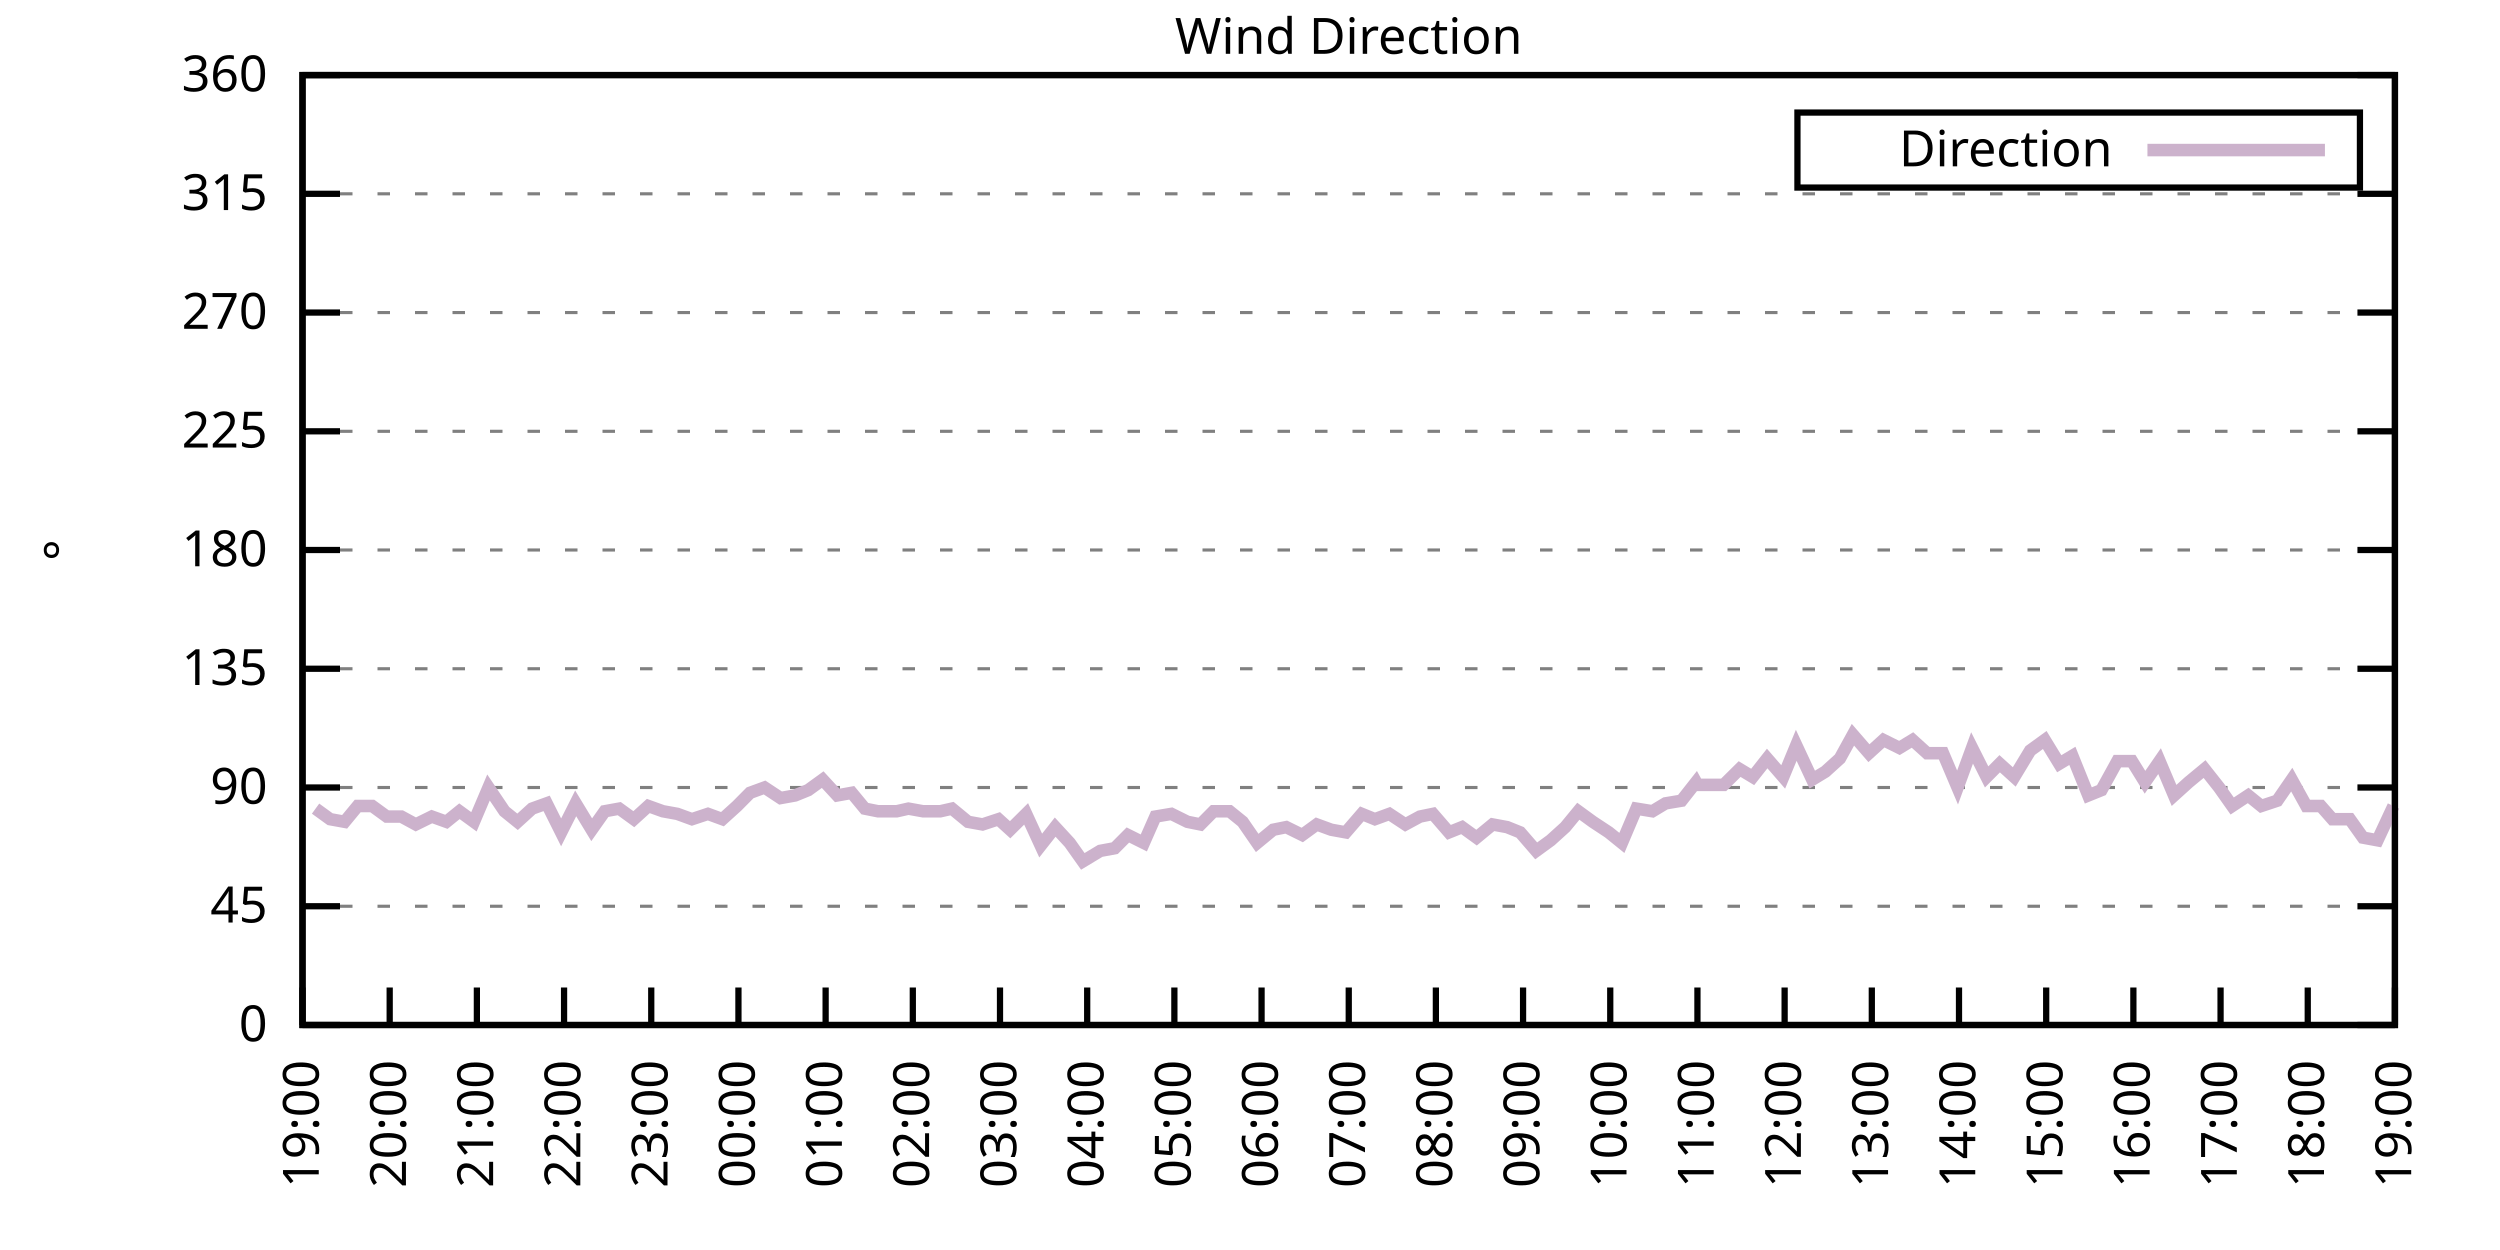
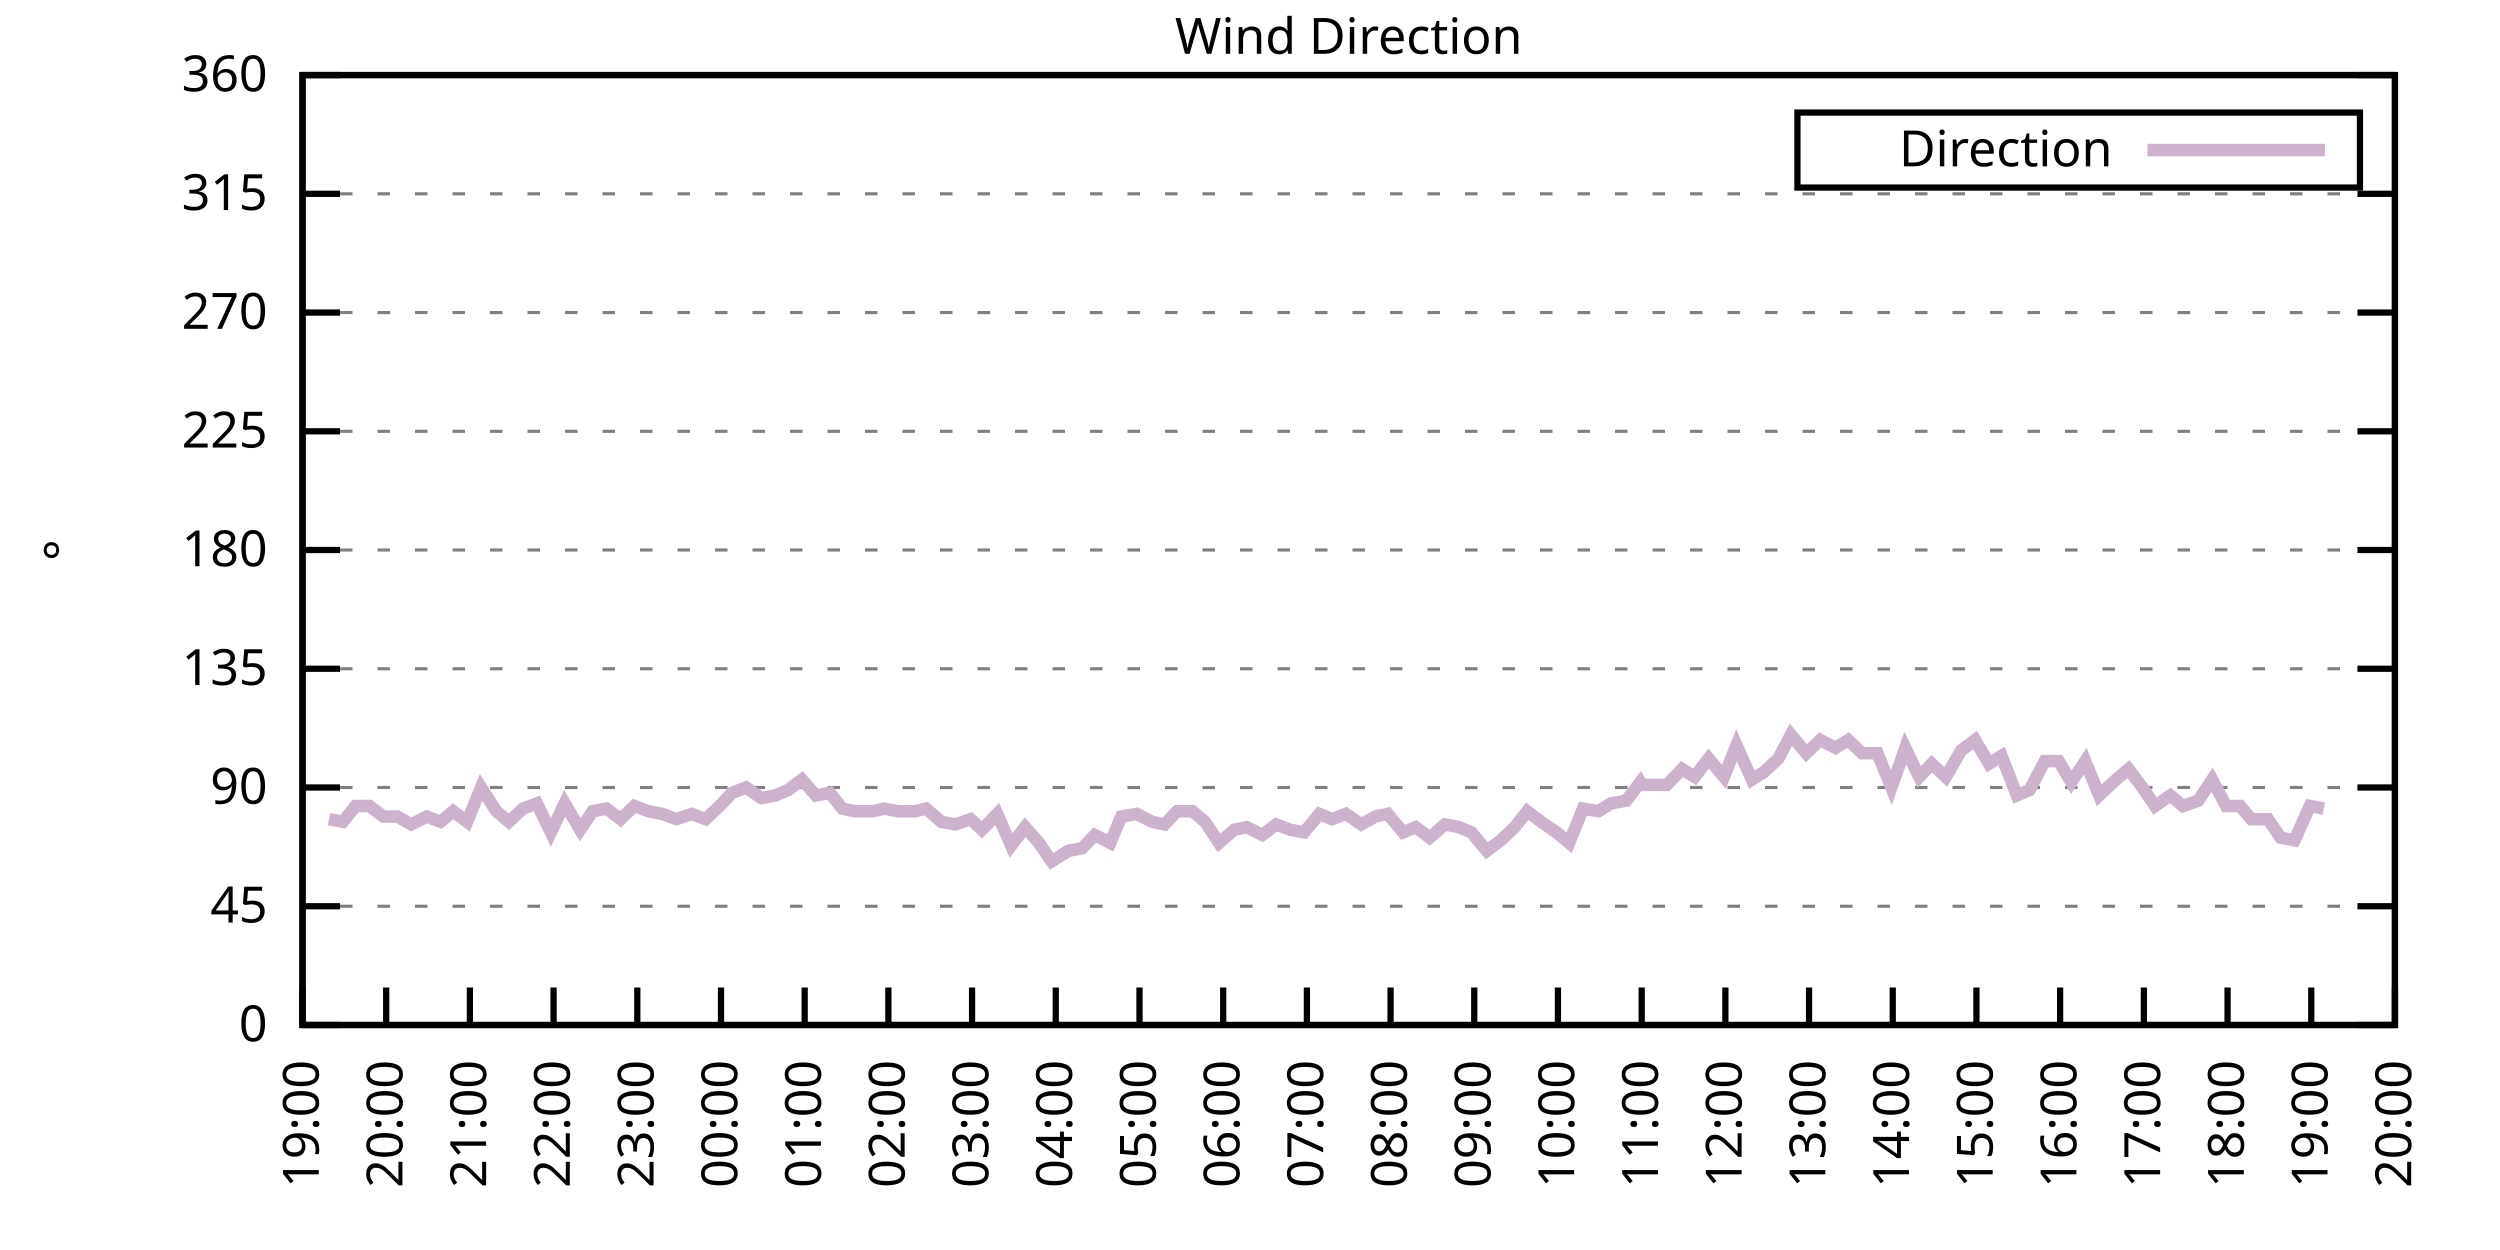
<svg xmlns="http://www.w3.org/2000/svg" xmlns:xlink="http://www.w3.org/1999/xlink" width="400" height="200" viewBox="0 0 400 200">
  <g id="gnuplot_canvas">
    <rect x="0" y="0" width="400" height="200" fill="none" />
    <defs>
      <circle id="gpDot" r="0.5" stroke-width="0.5" stroke="currentColor" />
      <path id="gpPt0" stroke-width="0.333" stroke="currentColor" d="M-1,0 h2 M0,-1 v2" />
      <path id="gpPt1" stroke-width="0.333" stroke="currentColor" d="M-1,-1 L1,1 M1,-1 L-1,1" />
      <path id="gpPt2" stroke-width="0.333" stroke="currentColor" d="M-1,0 L1,0 M0,-1 L0,1 M-1,-1 L1,1 M-1,1 L1,-1" />
      <rect id="gpPt3" stroke-width="0.333" stroke="currentColor" x="-1" y="-1" width="2" height="2" />
      <rect id="gpPt4" stroke-width="0.333" stroke="currentColor" fill="currentColor" x="-1" y="-1" width="2" height="2" />
      <circle id="gpPt5" stroke-width="0.333" stroke="currentColor" cx="0" cy="0" r="1" />
      <use xlink:href="#gpPt5" id="gpPt6" fill="currentColor" stroke="none" />
      <path id="gpPt7" stroke-width="0.333" stroke="currentColor" d="M0,-1.33 L-1.33,0.67 L1.33,0.67 z" />
      <use xlink:href="#gpPt7" id="gpPt8" fill="currentColor" stroke="none" />
      <use xlink:href="#gpPt7" id="gpPt9" stroke="currentColor" transform="rotate(180)" />
      <use xlink:href="#gpPt9" id="gpPt10" fill="currentColor" stroke="none" />
      <use xlink:href="#gpPt3" id="gpPt11" stroke="currentColor" transform="rotate(45)" />
      <use xlink:href="#gpPt11" id="gpPt12" fill="currentColor" stroke="none" />
      <path id="gpPt13" stroke-width="0.333" stroke="currentColor" d="M0,1.330 L1.265,0.411 L0.782,-1.067 L-0.782,-1.076 L-1.265,0.411 z" />
      <use xlink:href="#gpPt13" id="gpPt14" fill="currentColor" stroke="none" />
      <filter id="textbox" filterUnits="objectBoundingBox" x="0" y="0" height="1" width="1">
        <feFlood flood-color="white" flood-opacity="1" result="bgnd" />
        <feComposite in="SourceGraphic" in2="bgnd" operator="atop" />
      </filter>
      <filter id="greybox" filterUnits="objectBoundingBox" x="0" y="0" height="1" width="1">
        <feFlood flood-color="lightgrey" flood-opacity="1" result="grey" />
        <feComposite in="SourceGraphic" in2="grey" operator="atop" />
      </filter>
    </defs>
    <g fill="none" color="white" stroke="currentColor" stroke-width="1.00" stroke-linecap="butt" stroke-linejoin="miter">
</g>
    <g fill="none" color="black" stroke="currentColor" stroke-width="1.00" stroke-linecap="butt" stroke-linejoin="miter">
      <g stroke="none" shape-rendering="crispEdges">
        <polygon fill="rgb(255, 255, 255)" points="48.40,164.00 383.18,164.00 383.18,12.02 48.40,12.02 " />
      </g>
    </g>
    <g fill="none" color="black" stroke="currentColor" stroke-width="1.00" stroke-linecap="butt" stroke-linejoin="miter">
</g>
    <g fill="none" color="black" stroke="black" stroke-width="0.50" stroke-linecap="butt" stroke-linejoin="miter">
</g>
    <g fill="none" color="gray" stroke="currentColor" stroke-width="0.50" stroke-linecap="butt" stroke-linejoin="miter">
      <path stroke="gray" stroke-dasharray="2,4" class="gridline" d="M48.40,164.00 L383.19,164.00  " />
    </g>
    <g fill="none" color="gray" stroke="gray" stroke-width="1.00" stroke-linecap="butt" stroke-linejoin="miter">
</g>
    <g fill="none" color="black" stroke="currentColor" stroke-width="1.00" stroke-linecap="butt" stroke-linejoin="miter">
      <path stroke="black" d="M48.40,164.00 L54.40,164.00 M383.19,164.00 L377.19,164.00  " />
      <g transform="translate(42.80,166.60)" stroke="none" fill="black" font-family="Sans" font-size="8.00" text-anchor="end">
        <text>
          <tspan font-family="Sans"> 0</tspan>
        </text>
      </g>
    </g>
    <g fill="none" color="black" stroke="currentColor" stroke-width="1.00" stroke-linecap="butt" stroke-linejoin="miter">
</g>
    <g fill="none" color="black" stroke="black" stroke-width="0.50" stroke-linecap="butt" stroke-linejoin="miter">
</g>
    <g fill="none" color="gray" stroke="currentColor" stroke-width="0.50" stroke-linecap="butt" stroke-linejoin="miter">
      <path stroke="gray" stroke-dasharray="2,4" class="gridline" d="M48.40,145.00 L383.19,145.00  " />
    </g>
    <g fill="none" color="gray" stroke="gray" stroke-width="1.00" stroke-linecap="butt" stroke-linejoin="miter">
</g>
    <g fill="none" color="black" stroke="currentColor" stroke-width="1.00" stroke-linecap="butt" stroke-linejoin="miter">
      <path stroke="black" d="M48.40,145.00 L54.40,145.00 M383.19,145.00 L377.19,145.00  " />
      <g transform="translate(42.80,147.60)" stroke="none" fill="black" font-family="Sans" font-size="8.00" text-anchor="end">
        <text>
          <tspan font-family="Sans"> 45</tspan>
        </text>
      </g>
    </g>
    <g fill="none" color="black" stroke="currentColor" stroke-width="1.00" stroke-linecap="butt" stroke-linejoin="miter">
</g>
    <g fill="none" color="black" stroke="black" stroke-width="0.50" stroke-linecap="butt" stroke-linejoin="miter">
</g>
    <g fill="none" color="gray" stroke="currentColor" stroke-width="0.50" stroke-linecap="butt" stroke-linejoin="miter">
      <path stroke="gray" stroke-dasharray="2,4" class="gridline" d="M48.40,126.00 L383.19,126.00  " />
    </g>
    <g fill="none" color="gray" stroke="gray" stroke-width="1.00" stroke-linecap="butt" stroke-linejoin="miter">
</g>
    <g fill="none" color="black" stroke="currentColor" stroke-width="1.00" stroke-linecap="butt" stroke-linejoin="miter">
      <path stroke="black" d="M48.40,126.00 L54.40,126.00 M383.19,126.00 L377.19,126.00  " />
      <g transform="translate(42.80,128.60)" stroke="none" fill="black" font-family="Sans" font-size="8.00" text-anchor="end">
        <text>
          <tspan font-family="Sans"> 90</tspan>
        </text>
      </g>
    </g>
    <g fill="none" color="black" stroke="currentColor" stroke-width="1.00" stroke-linecap="butt" stroke-linejoin="miter">
</g>
    <g fill="none" color="black" stroke="black" stroke-width="0.50" stroke-linecap="butt" stroke-linejoin="miter">
</g>
    <g fill="none" color="gray" stroke="currentColor" stroke-width="0.50" stroke-linecap="butt" stroke-linejoin="miter">
      <path stroke="gray" stroke-dasharray="2,4" class="gridline" d="M48.40,107.00 L383.19,107.00  " />
    </g>
    <g fill="none" color="gray" stroke="gray" stroke-width="1.00" stroke-linecap="butt" stroke-linejoin="miter">
</g>
    <g fill="none" color="black" stroke="currentColor" stroke-width="1.00" stroke-linecap="butt" stroke-linejoin="miter">
      <path stroke="black" d="M48.40,107.00 L54.40,107.00 M383.19,107.00 L377.19,107.00  " />
      <g transform="translate(42.80,109.60)" stroke="none" fill="black" font-family="Sans" font-size="8.00" text-anchor="end">
        <text>
          <tspan font-family="Sans"> 135</tspan>
        </text>
      </g>
    </g>
    <g fill="none" color="black" stroke="currentColor" stroke-width="1.00" stroke-linecap="butt" stroke-linejoin="miter">
</g>
    <g fill="none" color="black" stroke="black" stroke-width="0.50" stroke-linecap="butt" stroke-linejoin="miter">
</g>
    <g fill="none" color="gray" stroke="currentColor" stroke-width="0.50" stroke-linecap="butt" stroke-linejoin="miter">
      <path stroke="gray" stroke-dasharray="2,4" class="gridline" d="M48.40,88.00 L383.19,88.00  " />
    </g>
    <g fill="none" color="gray" stroke="gray" stroke-width="1.00" stroke-linecap="butt" stroke-linejoin="miter">
</g>
    <g fill="none" color="black" stroke="currentColor" stroke-width="1.00" stroke-linecap="butt" stroke-linejoin="miter">
      <path stroke="black" d="M48.40,88.00 L54.40,88.00 M383.19,88.00 L377.19,88.00  " />
      <g transform="translate(42.80,90.60)" stroke="none" fill="black" font-family="Sans" font-size="8.00" text-anchor="end">
        <text>
          <tspan font-family="Sans"> 180</tspan>
        </text>
      </g>
    </g>
    <g fill="none" color="black" stroke="currentColor" stroke-width="1.00" stroke-linecap="butt" stroke-linejoin="miter">
</g>
    <g fill="none" color="black" stroke="black" stroke-width="0.50" stroke-linecap="butt" stroke-linejoin="miter">
</g>
    <g fill="none" color="gray" stroke="currentColor" stroke-width="0.50" stroke-linecap="butt" stroke-linejoin="miter">
      <path stroke="gray" stroke-dasharray="2,4" class="gridline" d="M48.40,69.01 L383.19,69.01  " />
    </g>
    <g fill="none" color="gray" stroke="gray" stroke-width="1.00" stroke-linecap="butt" stroke-linejoin="miter">
</g>
    <g fill="none" color="black" stroke="currentColor" stroke-width="1.00" stroke-linecap="butt" stroke-linejoin="miter">
      <path stroke="black" d="M48.40,69.01 L54.40,69.01 M383.19,69.01 L377.19,69.01  " />
      <g transform="translate(42.80,71.61)" stroke="none" fill="black" font-family="Sans" font-size="8.00" text-anchor="end">
        <text>
          <tspan font-family="Sans"> 225</tspan>
        </text>
      </g>
    </g>
    <g fill="none" color="black" stroke="currentColor" stroke-width="1.00" stroke-linecap="butt" stroke-linejoin="miter">
</g>
    <g fill="none" color="black" stroke="black" stroke-width="0.50" stroke-linecap="butt" stroke-linejoin="miter">
</g>
    <g fill="none" color="gray" stroke="currentColor" stroke-width="0.50" stroke-linecap="butt" stroke-linejoin="miter">
      <path stroke="gray" stroke-dasharray="2,4" class="gridline" d="M48.40,50.01 L383.19,50.01  " />
    </g>
    <g fill="none" color="gray" stroke="gray" stroke-width="1.00" stroke-linecap="butt" stroke-linejoin="miter">
</g>
    <g fill="none" color="black" stroke="currentColor" stroke-width="1.00" stroke-linecap="butt" stroke-linejoin="miter">
      <path stroke="black" d="M48.40,50.01 L54.40,50.01 M383.19,50.01 L377.19,50.01  " />
      <g transform="translate(42.80,52.61)" stroke="none" fill="black" font-family="Sans" font-size="8.00" text-anchor="end">
        <text>
          <tspan font-family="Sans"> 270</tspan>
        </text>
      </g>
    </g>
    <g fill="none" color="black" stroke="currentColor" stroke-width="1.00" stroke-linecap="butt" stroke-linejoin="miter">
</g>
    <g fill="none" color="black" stroke="black" stroke-width="0.50" stroke-linecap="butt" stroke-linejoin="miter">
</g>
    <g fill="none" color="gray" stroke="currentColor" stroke-width="0.50" stroke-linecap="butt" stroke-linejoin="miter">
      <path stroke="gray" stroke-dasharray="2,4" class="gridline" d="M48.40,31.01 L383.19,31.01  " />
    </g>
    <g fill="none" color="gray" stroke="gray" stroke-width="1.00" stroke-linecap="butt" stroke-linejoin="miter">
</g>
    <g fill="none" color="black" stroke="currentColor" stroke-width="1.00" stroke-linecap="butt" stroke-linejoin="miter">
      <path stroke="black" d="M48.40,31.01 L54.40,31.01 M383.19,31.01 L377.19,31.01  " />
      <g transform="translate(42.80,33.61)" stroke="none" fill="black" font-family="Sans" font-size="8.00" text-anchor="end">
        <text>
          <tspan font-family="Sans"> 315</tspan>
        </text>
      </g>
    </g>
    <g fill="none" color="black" stroke="currentColor" stroke-width="1.00" stroke-linecap="butt" stroke-linejoin="miter">
</g>
    <g fill="none" color="black" stroke="black" stroke-width="0.50" stroke-linecap="butt" stroke-linejoin="miter">
</g>
    <g fill="none" color="gray" stroke="currentColor" stroke-width="0.50" stroke-linecap="butt" stroke-linejoin="miter">
      <path stroke="gray" stroke-dasharray="2,4" class="gridline" d="M48.40,12.01 L383.19,12.01  " />
    </g>
    <g fill="none" color="gray" stroke="gray" stroke-width="1.00" stroke-linecap="butt" stroke-linejoin="miter">
</g>
    <g fill="none" color="black" stroke="currentColor" stroke-width="1.00" stroke-linecap="butt" stroke-linejoin="miter">
      <path stroke="black" d="M48.40,12.01 L54.40,12.01 M383.19,12.01 L377.19,12.01  " />
      <g transform="translate(42.80,14.61)" stroke="none" fill="black" font-family="Sans" font-size="8.00" text-anchor="end">
        <text>
          <tspan font-family="Sans"> 360</tspan>
        </text>
      </g>
    </g>
    <g fill="none" color="black" stroke="currentColor" stroke-width="1.00" stroke-linecap="butt" stroke-linejoin="miter">
      <path stroke="black" d="M48.40,164.00 L48.40,158.00  " />
      <g transform="translate(51.00,169.60) rotate(270.00)" stroke="none" fill="black" font-family="Sans" font-size="8.00" text-anchor="end">
        <text>
          <tspan font-family="Sans">19:00</tspan>
        </text>
      </g>
    </g>
    <g fill="none" color="black" stroke="currentColor" stroke-width="1.00" stroke-linecap="butt" stroke-linejoin="miter">
-       <path stroke="black" d="M62.35,164.00 L62.35,158.00  " />
-       <g transform="translate(64.95,169.60) rotate(270.00)" stroke="none" fill="black" font-family="Sans" font-size="8.00" text-anchor="end">
+       <path stroke="black" d="M61.79,164.00 L61.79,158.00  " />
+       <g transform="translate(64.39,169.60) rotate(270.00)" stroke="none" fill="black" font-family="Sans" font-size="8.00" text-anchor="end">
        <text>
          <tspan font-family="Sans">20:00</tspan>
        </text>
      </g>
    </g>
    <g fill="none" color="black" stroke="currentColor" stroke-width="1.00" stroke-linecap="butt" stroke-linejoin="miter">
-       <path stroke="black" d="M76.30,164.00 L76.30,158.00  " />
-       <g transform="translate(78.90,169.60) rotate(270.00)" stroke="none" fill="black" font-family="Sans" font-size="8.00" text-anchor="end">
+       <path stroke="black" d="M75.18,164.00 L75.18,158.00  " />
+       <g transform="translate(77.78,169.60) rotate(270.00)" stroke="none" fill="black" font-family="Sans" font-size="8.00" text-anchor="end">
        <text>
          <tspan font-family="Sans">21:00</tspan>
        </text>
      </g>
    </g>
    <g fill="none" color="black" stroke="currentColor" stroke-width="1.00" stroke-linecap="butt" stroke-linejoin="miter">
-       <path stroke="black" d="M90.25,164.00 L90.25,158.00  " />
-       <g transform="translate(92.85,169.60) rotate(270.00)" stroke="none" fill="black" font-family="Sans" font-size="8.00" text-anchor="end">
+       <path stroke="black" d="M88.57,164.00 L88.57,158.00  " />
+       <g transform="translate(91.17,169.60) rotate(270.00)" stroke="none" fill="black" font-family="Sans" font-size="8.00" text-anchor="end">
        <text>
          <tspan font-family="Sans">22:00</tspan>
        </text>
      </g>
    </g>
    <g fill="none" color="black" stroke="currentColor" stroke-width="1.00" stroke-linecap="butt" stroke-linejoin="miter">
-       <path stroke="black" d="M104.20,164.00 L104.20,158.00  " />
-       <g transform="translate(106.80,169.60) rotate(270.00)" stroke="none" fill="black" font-family="Sans" font-size="8.00" text-anchor="end">
+       <path stroke="black" d="M101.97,164.00 L101.97,158.00  " />
+       <g transform="translate(104.57,169.60) rotate(270.00)" stroke="none" fill="black" font-family="Sans" font-size="8.00" text-anchor="end">
        <text>
          <tspan font-family="Sans">23:00</tspan>
        </text>
      </g>
    </g>
    <g fill="none" color="black" stroke="currentColor" stroke-width="1.00" stroke-linecap="butt" stroke-linejoin="miter">
-       <path stroke="black" d="M118.15,164.00 L118.15,158.00  " />
-       <g transform="translate(120.75,169.60) rotate(270.00)" stroke="none" fill="black" font-family="Sans" font-size="8.00" text-anchor="end">
+       <path stroke="black" d="M115.36,164.00 L115.36,158.00  " />
+       <g transform="translate(117.96,169.60) rotate(270.00)" stroke="none" fill="black" font-family="Sans" font-size="8.00" text-anchor="end">
        <text>
          <tspan font-family="Sans">00:00</tspan>
        </text>
      </g>
    </g>
    <g fill="none" color="black" stroke="currentColor" stroke-width="1.00" stroke-linecap="butt" stroke-linejoin="miter">
-       <path stroke="black" d="M132.10,164.00 L132.10,158.00  " />
-       <g transform="translate(134.70,169.60) rotate(270.00)" stroke="none" fill="black" font-family="Sans" font-size="8.00" text-anchor="end">
+       <path stroke="black" d="M128.75,164.00 L128.75,158.00  " />
+       <g transform="translate(131.35,169.60) rotate(270.00)" stroke="none" fill="black" font-family="Sans" font-size="8.00" text-anchor="end">
        <text>
          <tspan font-family="Sans">01:00</tspan>
        </text>
      </g>
    </g>
    <g fill="none" color="black" stroke="currentColor" stroke-width="1.00" stroke-linecap="butt" stroke-linejoin="miter">
-       <path stroke="black" d="M146.05,164.00 L146.05,158.00  " />
-       <g transform="translate(148.65,169.60) rotate(270.00)" stroke="none" fill="black" font-family="Sans" font-size="8.00" text-anchor="end">
+       <path stroke="black" d="M142.14,164.00 L142.14,158.00  " />
+       <g transform="translate(144.74,169.60) rotate(270.00)" stroke="none" fill="black" font-family="Sans" font-size="8.00" text-anchor="end">
        <text>
          <tspan font-family="Sans">02:00</tspan>
        </text>
      </g>
    </g>
    <g fill="none" color="black" stroke="currentColor" stroke-width="1.00" stroke-linecap="butt" stroke-linejoin="miter">
-       <path stroke="black" d="M160.00,164.00 L160.00,158.00  " />
-       <g transform="translate(162.60,169.60) rotate(270.00)" stroke="none" fill="black" font-family="Sans" font-size="8.00" text-anchor="end">
+       <path stroke="black" d="M155.53,164.00 L155.53,158.00  " />
+       <g transform="translate(158.13,169.60) rotate(270.00)" stroke="none" fill="black" font-family="Sans" font-size="8.00" text-anchor="end">
        <text>
          <tspan font-family="Sans">03:00</tspan>
        </text>
      </g>
    </g>
    <g fill="none" color="black" stroke="currentColor" stroke-width="1.00" stroke-linecap="butt" stroke-linejoin="miter">
-       <path stroke="black" d="M173.95,164.00 L173.95,158.00  " />
-       <g transform="translate(176.55,169.60) rotate(270.00)" stroke="none" fill="black" font-family="Sans" font-size="8.00" text-anchor="end">
+       <path stroke="black" d="M168.92,164.00 L168.92,158.00  " />
+       <g transform="translate(171.52,169.60) rotate(270.00)" stroke="none" fill="black" font-family="Sans" font-size="8.00" text-anchor="end">
        <text>
          <tspan font-family="Sans">04:00</tspan>
        </text>
      </g>
    </g>
    <g fill="none" color="black" stroke="currentColor" stroke-width="1.00" stroke-linecap="butt" stroke-linejoin="miter">
-       <path stroke="black" d="M187.90,164.00 L187.90,158.00  " />
-       <g transform="translate(190.50,169.60) rotate(270.00)" stroke="none" fill="black" font-family="Sans" font-size="8.00" text-anchor="end">
+       <path stroke="black" d="M182.32,164.00 L182.32,158.00  " />
+       <g transform="translate(184.92,169.60) rotate(270.00)" stroke="none" fill="black" font-family="Sans" font-size="8.00" text-anchor="end">
        <text>
          <tspan font-family="Sans">05:00</tspan>
        </text>
      </g>
    </g>
    <g fill="none" color="black" stroke="currentColor" stroke-width="1.00" stroke-linecap="butt" stroke-linejoin="miter">
-       <path stroke="black" d="M201.85,164.00 L201.85,158.00  " />
-       <g transform="translate(204.45,169.60) rotate(270.00)" stroke="none" fill="black" font-family="Sans" font-size="8.00" text-anchor="end">
+       <path stroke="black" d="M195.71,164.00 L195.71,158.00  " />
+       <g transform="translate(198.31,169.60) rotate(270.00)" stroke="none" fill="black" font-family="Sans" font-size="8.00" text-anchor="end">
        <text>
          <tspan font-family="Sans">06:00</tspan>
        </text>
      </g>
    </g>
    <g fill="none" color="black" stroke="currentColor" stroke-width="1.00" stroke-linecap="butt" stroke-linejoin="miter">
-       <path stroke="black" d="M215.80,164.00 L215.80,158.00  " />
-       <g transform="translate(218.40,169.60) rotate(270.00)" stroke="none" fill="black" font-family="Sans" font-size="8.00" text-anchor="end">
+       <path stroke="black" d="M209.10,164.00 L209.10,158.00  " />
+       <g transform="translate(211.70,169.60) rotate(270.00)" stroke="none" fill="black" font-family="Sans" font-size="8.00" text-anchor="end">
        <text>
          <tspan font-family="Sans">07:00</tspan>
        </text>
      </g>
    </g>
    <g fill="none" color="black" stroke="currentColor" stroke-width="1.00" stroke-linecap="butt" stroke-linejoin="miter">
-       <path stroke="black" d="M229.74,164.00 L229.74,158.00  " />
-       <g transform="translate(232.34,169.60) rotate(270.00)" stroke="none" fill="black" font-family="Sans" font-size="8.00" text-anchor="end">
+       <path stroke="black" d="M222.49,164.00 L222.49,158.00  " />
+       <g transform="translate(225.09,169.60) rotate(270.00)" stroke="none" fill="black" font-family="Sans" font-size="8.00" text-anchor="end">
        <text>
          <tspan font-family="Sans">08:00</tspan>
        </text>
      </g>
    </g>
    <g fill="none" color="black" stroke="currentColor" stroke-width="1.00" stroke-linecap="butt" stroke-linejoin="miter">
-       <path stroke="black" d="M243.69,164.00 L243.69,158.00  " />
-       <g transform="translate(246.29,169.60) rotate(270.00)" stroke="none" fill="black" font-family="Sans" font-size="8.00" text-anchor="end">
+       <path stroke="black" d="M235.88,164.00 L235.88,158.00  " />
+       <g transform="translate(238.48,169.60) rotate(270.00)" stroke="none" fill="black" font-family="Sans" font-size="8.00" text-anchor="end">
        <text>
          <tspan font-family="Sans">09:00</tspan>
        </text>
      </g>
    </g>
    <g fill="none" color="black" stroke="currentColor" stroke-width="1.00" stroke-linecap="butt" stroke-linejoin="miter">
-       <path stroke="black" d="M257.64,164.00 L257.64,158.00  " />
-       <g transform="translate(260.24,169.60) rotate(270.00)" stroke="none" fill="black" font-family="Sans" font-size="8.00" text-anchor="end">
+       <path stroke="black" d="M249.27,164.00 L249.27,158.00  " />
+       <g transform="translate(251.87,169.60) rotate(270.00)" stroke="none" fill="black" font-family="Sans" font-size="8.00" text-anchor="end">
        <text>
          <tspan font-family="Sans">10:00</tspan>
        </text>
      </g>
    </g>
    <g fill="none" color="black" stroke="currentColor" stroke-width="1.00" stroke-linecap="butt" stroke-linejoin="miter">
-       <path stroke="black" d="M271.59,164.00 L271.59,158.00  " />
-       <g transform="translate(274.19,169.60) rotate(270.00)" stroke="none" fill="black" font-family="Sans" font-size="8.00" text-anchor="end">
+       <path stroke="black" d="M262.67,164.00 L262.67,158.00  " />
+       <g transform="translate(265.27,169.60) rotate(270.00)" stroke="none" fill="black" font-family="Sans" font-size="8.00" text-anchor="end">
        <text>
          <tspan font-family="Sans">11:00</tspan>
        </text>
      </g>
    </g>
    <g fill="none" color="black" stroke="currentColor" stroke-width="1.00" stroke-linecap="butt" stroke-linejoin="miter">
-       <path stroke="black" d="M285.54,164.00 L285.54,158.00  " />
-       <g transform="translate(288.14,169.60) rotate(270.00)" stroke="none" fill="black" font-family="Sans" font-size="8.00" text-anchor="end">
+       <path stroke="black" d="M276.06,164.00 L276.06,158.00  " />
+       <g transform="translate(278.66,169.60) rotate(270.00)" stroke="none" fill="black" font-family="Sans" font-size="8.00" text-anchor="end">
        <text>
          <tspan font-family="Sans">12:00</tspan>
        </text>
      </g>
    </g>
    <g fill="none" color="black" stroke="currentColor" stroke-width="1.00" stroke-linecap="butt" stroke-linejoin="miter">
-       <path stroke="black" d="M299.49,164.00 L299.49,158.00  " />
-       <g transform="translate(302.09,169.60) rotate(270.00)" stroke="none" fill="black" font-family="Sans" font-size="8.00" text-anchor="end">
+       <path stroke="black" d="M289.45,164.00 L289.45,158.00  " />
+       <g transform="translate(292.05,169.60) rotate(270.00)" stroke="none" fill="black" font-family="Sans" font-size="8.00" text-anchor="end">
        <text>
          <tspan font-family="Sans">13:00</tspan>
        </text>
      </g>
    </g>
    <g fill="none" color="black" stroke="currentColor" stroke-width="1.00" stroke-linecap="butt" stroke-linejoin="miter">
-       <path stroke="black" d="M313.44,164.00 L313.44,158.00  " />
-       <g transform="translate(316.04,169.60) rotate(270.00)" stroke="none" fill="black" font-family="Sans" font-size="8.00" text-anchor="end">
+       <path stroke="black" d="M302.84,164.00 L302.84,158.00  " />
+       <g transform="translate(305.44,169.60) rotate(270.00)" stroke="none" fill="black" font-family="Sans" font-size="8.00" text-anchor="end">
        <text>
          <tspan font-family="Sans">14:00</tspan>
        </text>
      </g>
    </g>
    <g fill="none" color="black" stroke="currentColor" stroke-width="1.00" stroke-linecap="butt" stroke-linejoin="miter">
-       <path stroke="black" d="M327.39,164.00 L327.39,158.00  " />
-       <g transform="translate(329.99,169.60) rotate(270.00)" stroke="none" fill="black" font-family="Sans" font-size="8.00" text-anchor="end">
+       <path stroke="black" d="M316.23,164.00 L316.23,158.00  " />
+       <g transform="translate(318.83,169.60) rotate(270.00)" stroke="none" fill="black" font-family="Sans" font-size="8.00" text-anchor="end">
        <text>
          <tspan font-family="Sans">15:00</tspan>
        </text>
      </g>
    </g>
    <g fill="none" color="black" stroke="currentColor" stroke-width="1.00" stroke-linecap="butt" stroke-linejoin="miter">
-       <path stroke="black" d="M341.34,164.00 L341.34,158.00  " />
-       <g transform="translate(343.94,169.60) rotate(270.00)" stroke="none" fill="black" font-family="Sans" font-size="8.00" text-anchor="end">
+       <path stroke="black" d="M329.62,164.00 L329.62,158.00  " />
+       <g transform="translate(332.22,169.60) rotate(270.00)" stroke="none" fill="black" font-family="Sans" font-size="8.00" text-anchor="end">
        <text>
          <tspan font-family="Sans">16:00</tspan>
        </text>
      </g>
    </g>
    <g fill="none" color="black" stroke="currentColor" stroke-width="1.00" stroke-linecap="butt" stroke-linejoin="miter">
-       <path stroke="black" d="M355.29,164.00 L355.29,158.00  " />
-       <g transform="translate(357.89,169.60) rotate(270.00)" stroke="none" fill="black" font-family="Sans" font-size="8.00" text-anchor="end">
+       <path stroke="black" d="M343.02,164.00 L343.02,158.00  " />
+       <g transform="translate(345.62,169.60) rotate(270.00)" stroke="none" fill="black" font-family="Sans" font-size="8.00" text-anchor="end">
        <text>
          <tspan font-family="Sans">17:00</tspan>
        </text>
      </g>
    </g>
    <g fill="none" color="black" stroke="currentColor" stroke-width="1.00" stroke-linecap="butt" stroke-linejoin="miter">
-       <path stroke="black" d="M369.24,164.00 L369.24,158.00  " />
-       <g transform="translate(371.84,169.60) rotate(270.00)" stroke="none" fill="black" font-family="Sans" font-size="8.00" text-anchor="end">
+       <path stroke="black" d="M356.41,164.00 L356.41,158.00  " />
+       <g transform="translate(359.01,169.60) rotate(270.00)" stroke="none" fill="black" font-family="Sans" font-size="8.00" text-anchor="end">
        <text>
          <tspan font-family="Sans">18:00</tspan>
+         </text>
+       </g>
+     </g>
+     <g fill="none" color="black" stroke="currentColor" stroke-width="1.00" stroke-linecap="butt" stroke-linejoin="miter">
+       <path stroke="black" d="M369.80,164.00 L369.80,158.00  " />
+       <g transform="translate(372.40,169.60) rotate(270.00)" stroke="none" fill="black" font-family="Sans" font-size="8.00" text-anchor="end">
+         <text>
+           <tspan font-family="Sans">19:00</tspan>
        </text>
      </g>
    </g>
    <g fill="none" color="black" stroke="currentColor" stroke-width="1.00" stroke-linecap="butt" stroke-linejoin="miter">
      <path stroke="black" d="M383.19,164.00 L383.19,158.00  " />
      <g transform="translate(385.79,169.60) rotate(270.00)" stroke="none" fill="black" font-family="Sans" font-size="8.00" text-anchor="end">
        <text>
-           <tspan font-family="Sans">19:00</tspan>
+           <tspan font-family="Sans">20:00</tspan>
        </text>
      </g>
    </g>
    <g fill="none" color="black" stroke="currentColor" stroke-width="1.00" stroke-linecap="butt" stroke-linejoin="miter">
</g>
    <g fill="none" color="black" stroke="currentColor" stroke-width="1.00" stroke-linecap="butt" stroke-linejoin="miter">
      <path stroke="black" d="M48.40,12.01 L48.40,164.00 L383.19,164.00 L383.19,12.01 L48.40,12.01 Z  " />
    </g>
    <g fill="none" color="black" stroke="currentColor" stroke-width="1.00" stroke-linecap="butt" stroke-linejoin="miter">
</g>
    <g fill="none" color="black" stroke="currentColor" stroke-width="1.00" stroke-linecap="butt" stroke-linejoin="miter">
      <path stroke="black" d="M287.59,30.01 L287.59,18.01 L377.59,18.01 L377.59,30.01 L287.59,30.01 Z  " />
    </g>
    <g id="Wind_direction_plot_1">
      <g fill="none" color="white" stroke="black" stroke-width="2.00" stroke-linecap="butt" stroke-linejoin="miter">
</g>
      <g fill="none" color="black" stroke="currentColor" stroke-width="2.00" stroke-linecap="butt" stroke-linejoin="miter">
        <g transform="translate(337.99,26.61)" stroke="none" fill="black" font-family="Sans" font-size="8.00" text-anchor="end">
          <text>
            <tspan font-family="Sans">Direction</tspan>
          </text>
        </g>
      </g>
      <g fill="none" color="black" stroke="currentColor" stroke-width="2.00" stroke-linecap="butt" stroke-linejoin="miter">
-         <path stroke="rgb(204, 178, 204)" d="M343.59,24.01 L371.99,24.01 M50.49,129.38 L52.82,131.07 L55.14,131.49 L57.23,128.96 L59.56,128.96 L61.88,130.65   L64.21,130.65 L66.53,131.91 L69.09,130.65 L71.42,131.49 L73.51,129.80 L75.83,131.49 L78.16,126.00 L80.72,129.80   L82.81,131.49 L85.13,129.38 L87.46,128.54 L89.78,133.18 L92.11,128.54 L94.67,132.76 L96.76,129.80 L99.08,129.38   L101.41,131.07 L103.73,128.96 L106.06,129.80 L108.38,130.22 L110.71,131.07 L113.27,130.22 L115.59,131.07 L117.92,128.96   L120.01,126.85 L122.33,126.00 L124.89,127.69 L127.22,127.27 L129.31,126.42 L131.63,124.74 L133.96,127.27 L136.28,126.85   L138.37,129.38 L140.47,129.80 L143.49,129.80 L145.35,129.38 L147.67,129.80 L150.46,129.80 L152.32,129.38 L154.88,131.49   L157.21,131.91 L159.76,131.07 L161.62,132.76 L164.18,130.22 L166.51,135.29 L168.83,132.34 L171.16,134.87 L173.25,137.82   L176.04,136.14 L178.36,135.71 L180.46,133.60 L183.01,134.87 L184.87,130.65 L187.43,130.22 L189.99,131.49 L192.08,131.91   L194.17,129.80 L196.73,129.80 L198.82,131.49 L201.15,134.87 L203.71,132.76 L205.80,132.34 L208.36,133.60 L210.68,131.91   L213.01,132.76 L215.33,133.18 L217.89,130.22 L219.98,131.07 L222.30,130.22 L224.86,131.91 L227.19,130.65 L229.28,130.22   L231.84,133.18 L233.93,132.34 L236.25,134.02 L238.81,131.91 L241.14,132.34 L243.23,133.18 L245.79,136.14 L248.11,134.45   L250.44,132.34 L252.53,129.80 L254.85,131.49 L257.41,133.18 L259.50,134.87 L261.83,129.38 L264.39,129.80 L266.48,128.54   L269.04,128.11 L271.36,125.16 L271.59,125.58 L275.78,125.58 L278.34,123.05 L280.43,124.31 L282.75,121.36 L285.31,124.31   L287.40,119.25 L289.96,124.74 L292.05,123.47 L294.38,121.36 L296.47,117.56 L299.03,120.51 L301.35,118.40 L303.91,119.67   L306.00,118.40 L308.33,120.51 L310.88,120.51 L313.21,126.00 L315.53,119.67 L317.86,124.31 L319.95,122.20 L322.28,124.31   L324.83,120.09 L327.16,118.40 L329.48,122.20 L331.58,120.94 L334.13,127.27 L336.23,126.42 L338.78,121.78 L341.11,121.78   L343.20,125.16 L345.53,121.78 L347.85,127.27 L350.18,125.16 L352.73,123.05 L355.06,126.00 L357.15,128.96 L359.71,127.27   L361.80,128.96 L364.36,128.11 L366.68,124.74 L369.01,128.96 L371.33,128.96 L373.19,131.07 L375.98,131.07 L378.08,134.02   L380.40,134.45 L382.96,128.96  " />
+         <path stroke="rgb(204, 178, 204)" d="M343.59,24.01 L371.99,24.01 M52.64,131.07 L54.87,131.49 L56.88,128.96 L59.11,128.96 L61.35,130.65 L63.58,130.65   L65.81,131.91 L68.26,130.65 L70.50,131.49 L72.50,129.80 L74.74,131.49 L76.97,126.00 L79.42,129.80 L81.43,131.49   L83.66,129.38 L85.90,128.54 L88.13,133.18 L90.36,128.54 L92.82,132.76 L94.82,129.80 L97.06,129.38 L99.29,131.07   L101.52,128.96 L103.75,129.80 L105.98,130.22 L108.22,131.07 L110.67,130.22 L112.90,131.07 L115.13,128.96 L117.14,126.85   L119.38,126.00 L121.83,127.69 L124.06,127.27 L126.07,126.42 L128.30,124.74 L130.54,127.27 L132.77,126.85 L134.78,129.38   L136.78,129.80 L139.69,129.80 L141.47,129.38 L143.70,129.80 L146.38,129.80 L148.17,129.38 L150.62,131.49 L152.85,131.91   L155.31,131.07 L157.10,132.76 L159.55,130.22 L161.78,135.29 L164.01,132.34 L166.25,134.87 L168.25,137.82 L170.93,136.14   L173.17,135.71 L175.17,133.60 L177.63,134.87 L179.41,130.65 L181.87,130.22 L184.32,131.49 L186.33,131.91 L188.34,129.80   L190.80,129.80 L192.81,131.49 L195.04,134.87 L197.49,132.76 L199.50,132.34 L201.96,133.60 L204.19,131.91 L206.42,132.76   L208.65,133.18 L211.11,130.22 L213.12,131.07 L215.35,130.22 L217.80,131.91 L220.04,130.65 L222.04,130.22 L224.50,133.18   L226.51,132.34 L228.74,134.02 L231.20,131.91 L233.43,132.34 L235.44,133.18 L237.89,136.14 L240.12,134.45 L242.36,132.34   L244.36,129.80 L246.60,131.49 L249.05,133.18 L251.06,134.87 L253.29,129.38 L255.75,129.80 L257.76,128.54 L260.21,128.11   L262.44,125.16 L262.67,125.58 L266.68,125.58 L269.14,123.05 L271.15,124.31 L273.38,121.36 L275.83,124.31 L277.84,119.25   L280.30,124.74 L282.31,123.47 L284.54,121.36 L286.55,117.56 L289.00,120.51 L291.23,118.40 L293.69,119.67 L295.70,118.40   L297.93,120.51 L300.39,120.51 L302.62,126.00 L304.85,119.67 L307.08,124.31 L309.09,122.20 L311.32,124.31 L313.78,120.09   L316.01,118.40 L318.24,122.20 L320.25,120.94 L322.70,127.27 L324.71,126.42 L327.17,121.78 L329.40,121.78 L331.41,125.16   L333.64,121.78 L335.87,127.27 L338.10,125.16 L340.56,123.05 L342.79,126.00 L344.80,128.96 L347.26,127.27 L349.26,128.96   L351.72,128.11 L353.95,124.74 L356.18,128.96 L358.42,128.96 L360.20,131.07 L362.88,131.07 L364.89,134.02 L367.12,134.45   L369.58,128.96 L371.81,129.38  " />
      </g>
    </g>
    <g fill="none" color="black" stroke="currentColor" stroke-width="2.00" stroke-linecap="butt" stroke-linejoin="miter">
</g>
    <g fill="none" color="black" stroke="black" stroke-width="1.00" stroke-linecap="butt" stroke-linejoin="miter">
</g>
    <g fill="none" color="black" stroke="currentColor" stroke-width="1.00" stroke-linecap="butt" stroke-linejoin="miter">
      <path stroke="black" d="M48.40,12.01 L48.40,164.00 L383.19,164.00 L383.19,12.01 L48.40,12.01 Z  " />
      <g transform="translate(12.80,88.01) rotate(270.00)" stroke="none" fill="black" font-family="Sans" font-size="8.00" text-anchor="middle">
        <text>
          <tspan font-family="Sans">°</tspan>
        </text>
      </g>
    </g>
    <g fill="none" color="black" stroke="currentColor" stroke-width="1.00" stroke-linecap="butt" stroke-linejoin="miter">
</g>
    <g fill="none" color="black" stroke="currentColor" stroke-width="1.00" stroke-linecap="butt" stroke-linejoin="miter">
      <g transform="translate(215.79,8.61)" stroke="none" fill="black" font-family="Sans" font-size="8.00" text-anchor="middle">
        <text>
          <tspan font-family="Sans">Wind Direction</tspan>
        </text>
      </g>
    </g>
    <g fill="none" color="black" stroke="currentColor" stroke-width="1.00" stroke-linecap="butt" stroke-linejoin="miter">
</g>
  </g>
</svg>
